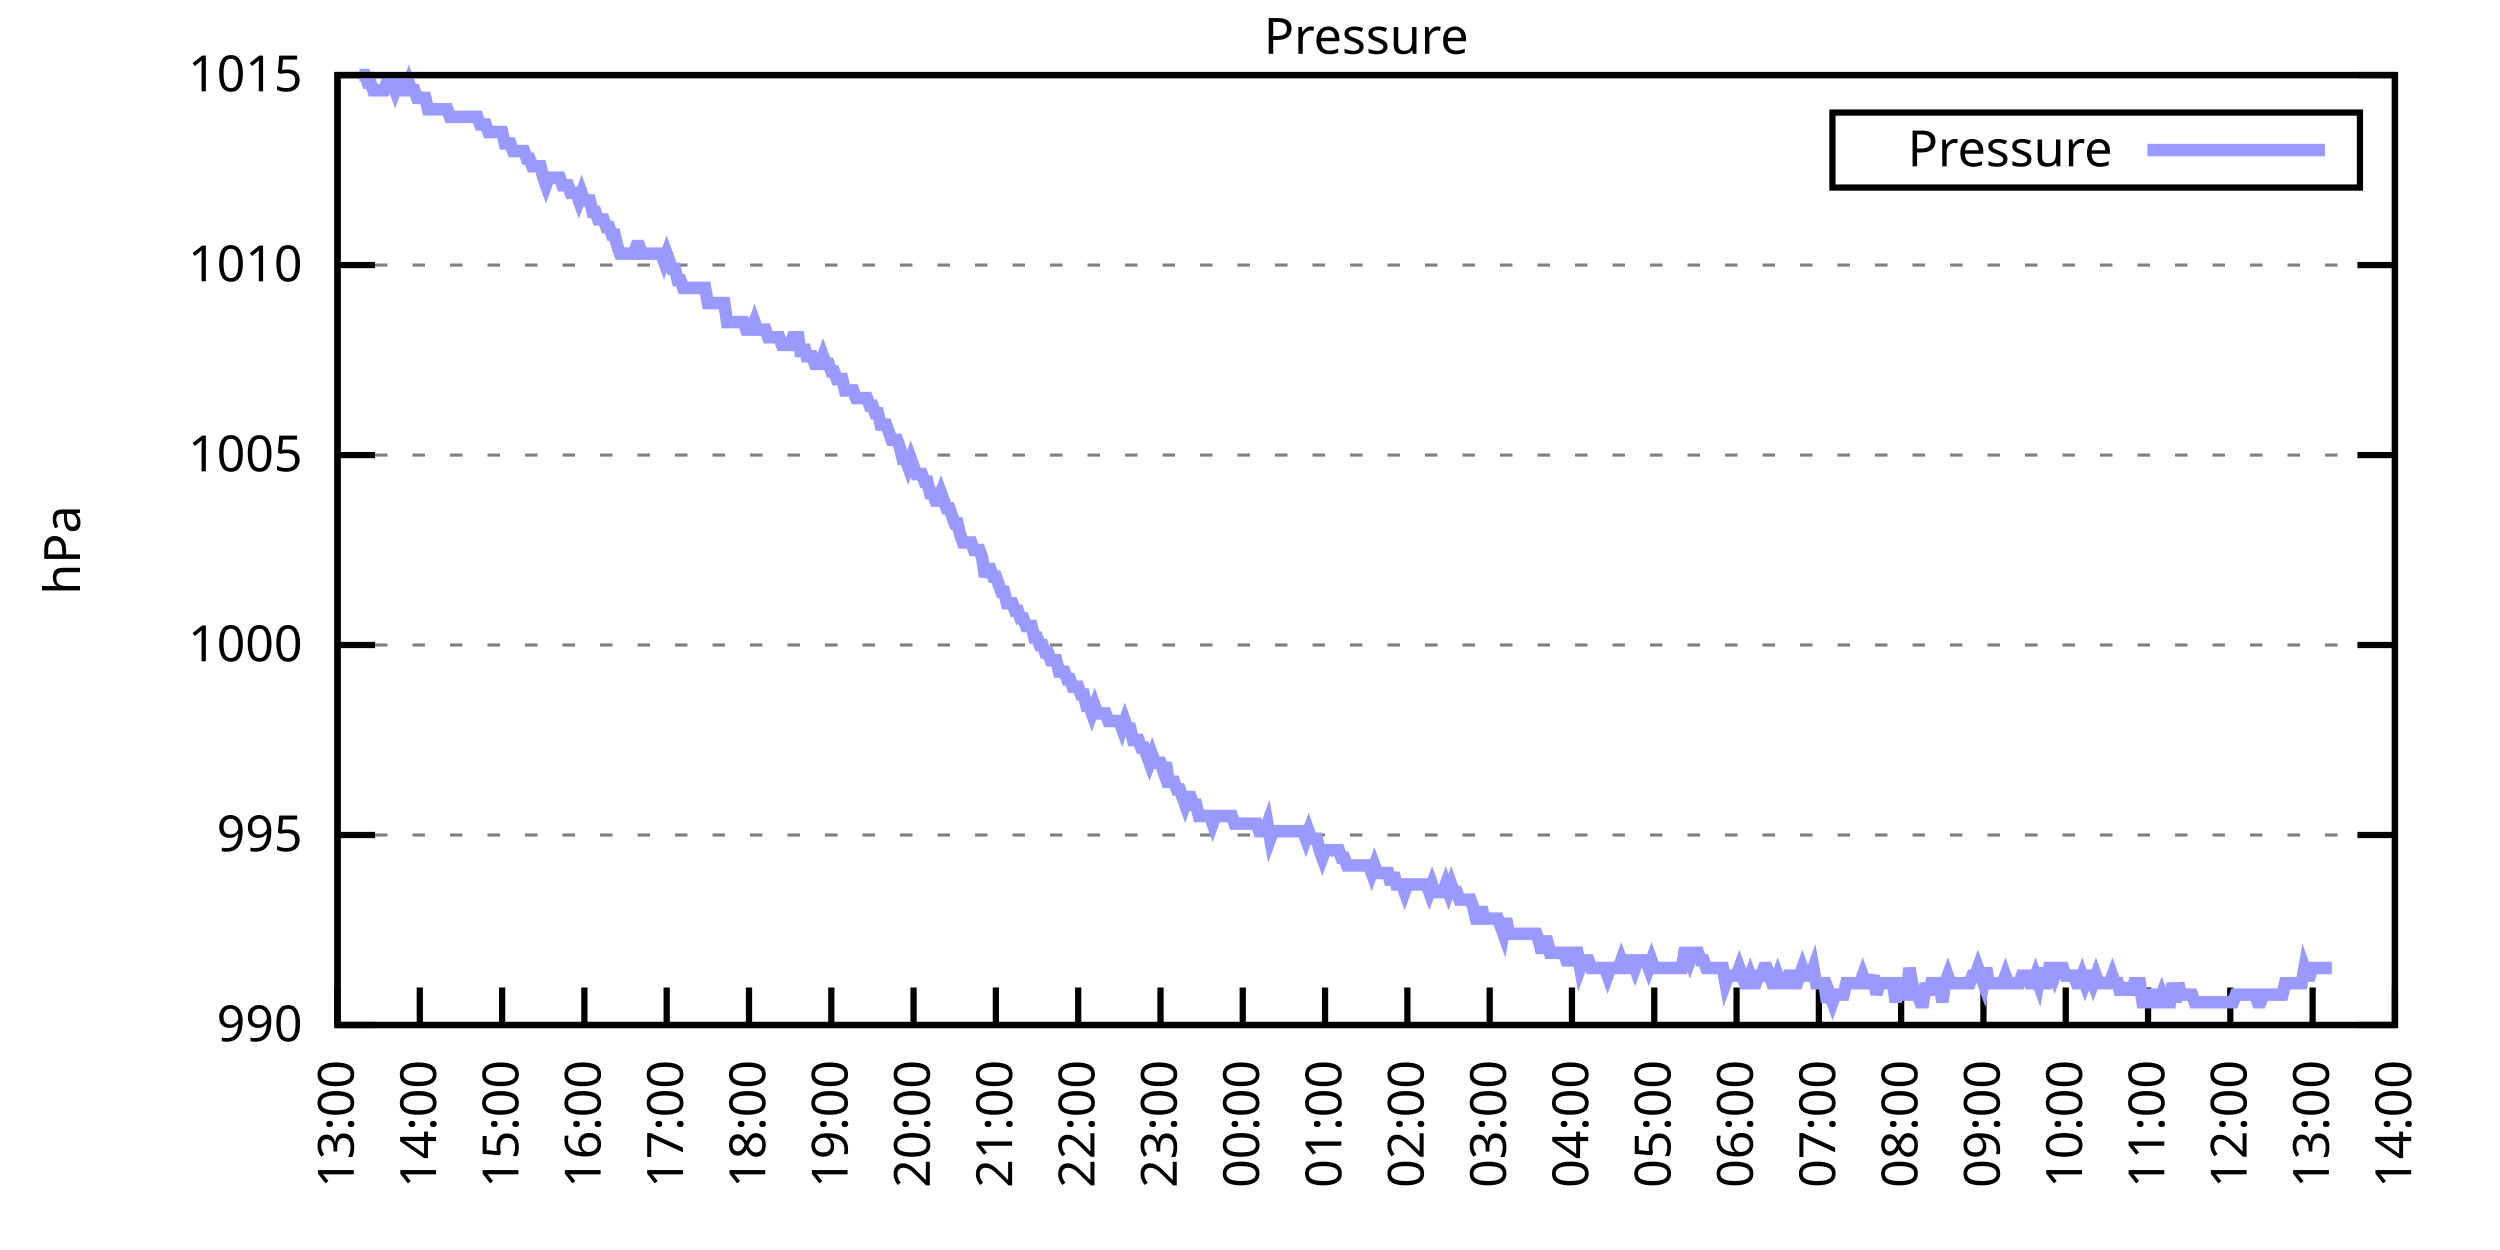
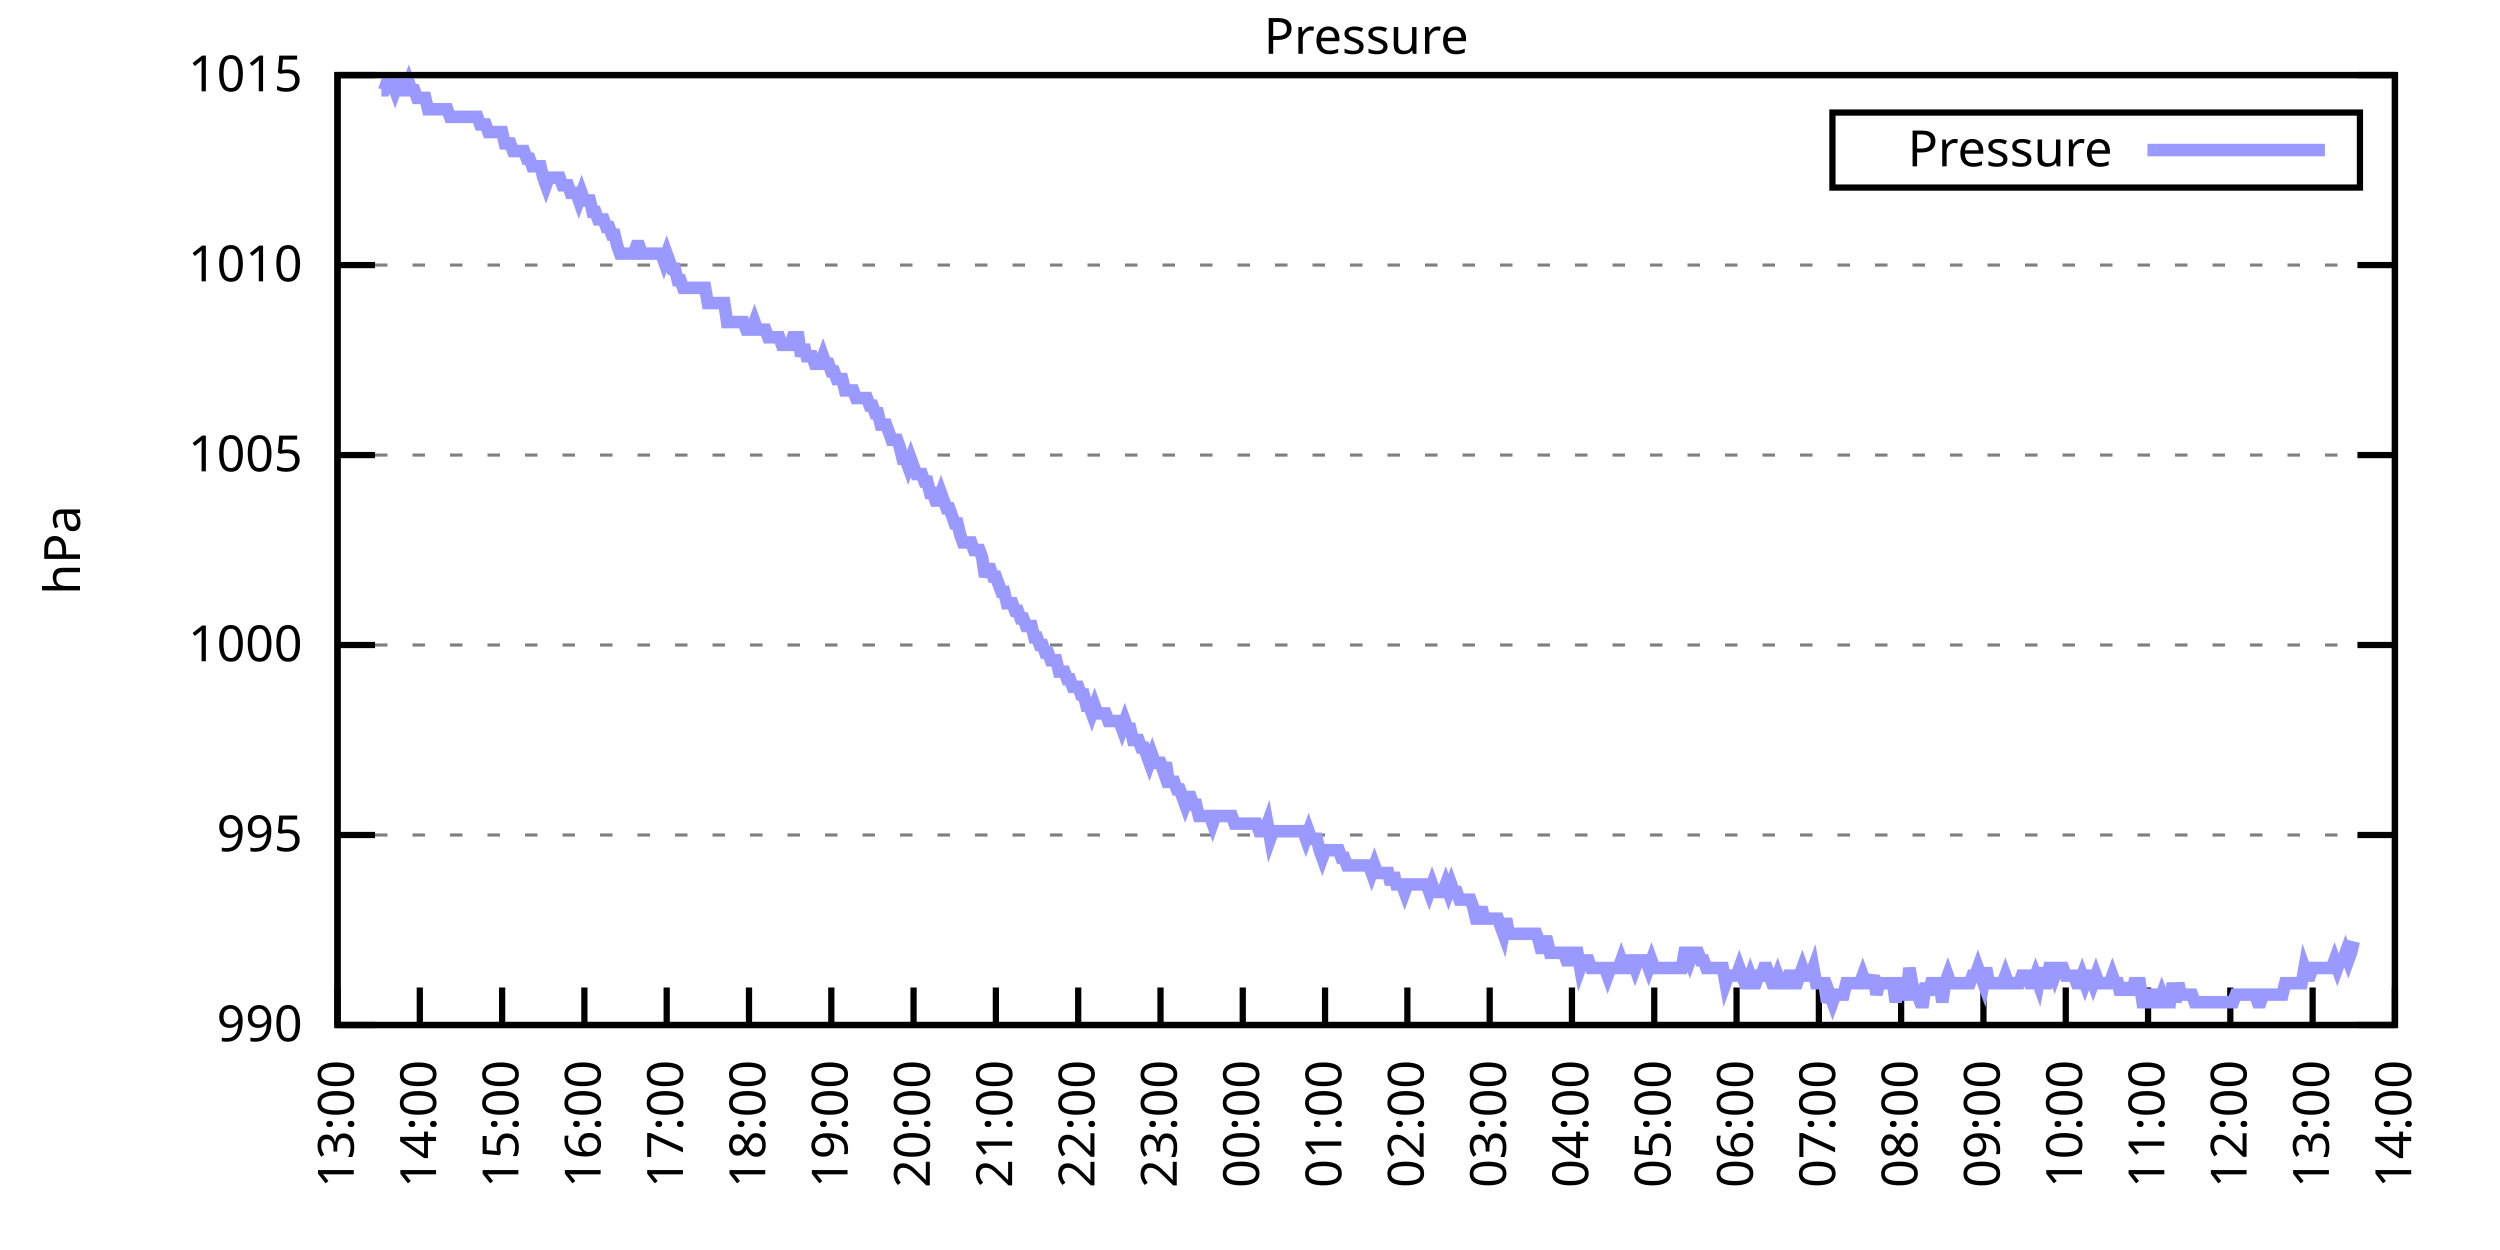
<svg xmlns="http://www.w3.org/2000/svg" xmlns:xlink="http://www.w3.org/1999/xlink" width="400" height="200" viewBox="0 0 400 200">
  <g id="gnuplot_canvas">
    <rect x="0" y="0" width="400" height="200" fill="none" />
    <defs>
      <circle id="gpDot" r="0.5" stroke-width="0.5" stroke="currentColor" />
      <path id="gpPt0" stroke-width="0.333" stroke="currentColor" d="M-1,0 h2 M0,-1 v2" />
      <path id="gpPt1" stroke-width="0.333" stroke="currentColor" d="M-1,-1 L1,1 M1,-1 L-1,1" />
      <path id="gpPt2" stroke-width="0.333" stroke="currentColor" d="M-1,0 L1,0 M0,-1 L0,1 M-1,-1 L1,1 M-1,1 L1,-1" />
      <rect id="gpPt3" stroke-width="0.333" stroke="currentColor" x="-1" y="-1" width="2" height="2" />
      <rect id="gpPt4" stroke-width="0.333" stroke="currentColor" fill="currentColor" x="-1" y="-1" width="2" height="2" />
      <circle id="gpPt5" stroke-width="0.333" stroke="currentColor" cx="0" cy="0" r="1" />
      <use xlink:href="#gpPt5" id="gpPt6" fill="currentColor" stroke="none" />
      <path id="gpPt7" stroke-width="0.333" stroke="currentColor" d="M0,-1.33 L-1.33,0.67 L1.33,0.67 z" />
      <use xlink:href="#gpPt7" id="gpPt8" fill="currentColor" stroke="none" />
      <use xlink:href="#gpPt7" id="gpPt9" stroke="currentColor" transform="rotate(180)" />
      <use xlink:href="#gpPt9" id="gpPt10" fill="currentColor" stroke="none" />
      <use xlink:href="#gpPt3" id="gpPt11" stroke="currentColor" transform="rotate(45)" />
      <use xlink:href="#gpPt11" id="gpPt12" fill="currentColor" stroke="none" />
      <path id="gpPt13" stroke-width="0.333" stroke="currentColor" d="M0,1.330 L1.265,0.411 L0.782,-1.067 L-0.782,-1.076 L-1.265,0.411 z" />
      <use xlink:href="#gpPt13" id="gpPt14" fill="currentColor" stroke="none" />
      <filter id="textbox" filterUnits="objectBoundingBox" x="0" y="0" height="1" width="1">
        <feFlood flood-color="white" flood-opacity="1" result="bgnd" />
        <feComposite in="SourceGraphic" in2="bgnd" operator="atop" />
      </filter>
      <filter id="greybox" filterUnits="objectBoundingBox" x="0" y="0" height="1" width="1">
        <feFlood flood-color="lightgrey" flood-opacity="1" result="grey" />
        <feComposite in="SourceGraphic" in2="grey" operator="atop" />
      </filter>
    </defs>
    <g fill="none" color="white" stroke="currentColor" stroke-width="1.00" stroke-linecap="butt" stroke-linejoin="miter">
</g>
    <g fill="none" color="black" stroke="currentColor" stroke-width="1.00" stroke-linecap="butt" stroke-linejoin="miter">
      <g stroke="none" shape-rendering="crispEdges">
        <polygon fill="rgb(255, 255, 255)" points="54.00,164.00 383.18,164.00 383.18,12.02 54.00,12.02 " />
      </g>
    </g>
    <g fill="none" color="black" stroke="currentColor" stroke-width="1.00" stroke-linecap="butt" stroke-linejoin="miter">
</g>
    <g fill="none" color="black" stroke="black" stroke-width="0.50" stroke-linecap="butt" stroke-linejoin="miter">
</g>
    <g fill="none" color="gray" stroke="currentColor" stroke-width="0.50" stroke-linecap="butt" stroke-linejoin="miter">
      <path stroke="gray" stroke-dasharray="2,4" class="gridline" d="M54.00,164.00 L383.19,164.00  " />
    </g>
    <g fill="none" color="gray" stroke="gray" stroke-width="1.00" stroke-linecap="butt" stroke-linejoin="miter">
</g>
    <g fill="none" color="black" stroke="currentColor" stroke-width="1.00" stroke-linecap="butt" stroke-linejoin="miter">
      <path stroke="black" d="M54.00,164.00 L60.00,164.00 M383.19,164.00 L377.19,164.00  " />
      <g transform="translate(48.40,166.60)" stroke="none" fill="black" font-family="Sans" font-size="8.00" text-anchor="end">
        <text>
          <tspan font-family="Sans"> 990</tspan>
        </text>
      </g>
    </g>
    <g fill="none" color="black" stroke="currentColor" stroke-width="1.00" stroke-linecap="butt" stroke-linejoin="miter">
</g>
    <g fill="none" color="black" stroke="black" stroke-width="0.50" stroke-linecap="butt" stroke-linejoin="miter">
</g>
    <g fill="none" color="gray" stroke="currentColor" stroke-width="0.50" stroke-linecap="butt" stroke-linejoin="miter">
      <path stroke="gray" stroke-dasharray="2,4" class="gridline" d="M54.00,133.60 L383.19,133.60  " />
    </g>
    <g fill="none" color="gray" stroke="gray" stroke-width="1.00" stroke-linecap="butt" stroke-linejoin="miter">
</g>
    <g fill="none" color="black" stroke="currentColor" stroke-width="1.00" stroke-linecap="butt" stroke-linejoin="miter">
      <path stroke="black" d="M54.00,133.60 L60.00,133.60 M383.19,133.60 L377.19,133.60  " />
      <g transform="translate(48.40,136.20)" stroke="none" fill="black" font-family="Sans" font-size="8.00" text-anchor="end">
        <text>
          <tspan font-family="Sans"> 995</tspan>
        </text>
      </g>
    </g>
    <g fill="none" color="black" stroke="currentColor" stroke-width="1.00" stroke-linecap="butt" stroke-linejoin="miter">
</g>
    <g fill="none" color="black" stroke="black" stroke-width="0.50" stroke-linecap="butt" stroke-linejoin="miter">
</g>
    <g fill="none" color="gray" stroke="currentColor" stroke-width="0.50" stroke-linecap="butt" stroke-linejoin="miter">
      <path stroke="gray" stroke-dasharray="2,4" class="gridline" d="M54.00,103.20 L383.19,103.20  " />
    </g>
    <g fill="none" color="gray" stroke="gray" stroke-width="1.00" stroke-linecap="butt" stroke-linejoin="miter">
</g>
    <g fill="none" color="black" stroke="currentColor" stroke-width="1.00" stroke-linecap="butt" stroke-linejoin="miter">
      <path stroke="black" d="M54.00,103.20 L60.00,103.20 M383.19,103.20 L377.19,103.20  " />
      <g transform="translate(48.40,105.80)" stroke="none" fill="black" font-family="Sans" font-size="8.00" text-anchor="end">
        <text>
          <tspan font-family="Sans"> 1000</tspan>
        </text>
      </g>
    </g>
    <g fill="none" color="black" stroke="currentColor" stroke-width="1.00" stroke-linecap="butt" stroke-linejoin="miter">
</g>
    <g fill="none" color="black" stroke="black" stroke-width="0.50" stroke-linecap="butt" stroke-linejoin="miter">
</g>
    <g fill="none" color="gray" stroke="currentColor" stroke-width="0.50" stroke-linecap="butt" stroke-linejoin="miter">
      <path stroke="gray" stroke-dasharray="2,4" class="gridline" d="M54.00,72.81 L383.19,72.81  " />
    </g>
    <g fill="none" color="gray" stroke="gray" stroke-width="1.00" stroke-linecap="butt" stroke-linejoin="miter">
</g>
    <g fill="none" color="black" stroke="currentColor" stroke-width="1.00" stroke-linecap="butt" stroke-linejoin="miter">
      <path stroke="black" d="M54.00,72.81 L60.00,72.81 M383.19,72.81 L377.19,72.81  " />
      <g transform="translate(48.40,75.41)" stroke="none" fill="black" font-family="Sans" font-size="8.00" text-anchor="end">
        <text>
          <tspan font-family="Sans"> 1005</tspan>
        </text>
      </g>
    </g>
    <g fill="none" color="black" stroke="currentColor" stroke-width="1.00" stroke-linecap="butt" stroke-linejoin="miter">
</g>
    <g fill="none" color="black" stroke="black" stroke-width="0.50" stroke-linecap="butt" stroke-linejoin="miter">
</g>
    <g fill="none" color="gray" stroke="currentColor" stroke-width="0.50" stroke-linecap="butt" stroke-linejoin="miter">
      <path stroke="gray" stroke-dasharray="2,4" class="gridline" d="M54.00,42.41 L383.19,42.41  " />
    </g>
    <g fill="none" color="gray" stroke="gray" stroke-width="1.00" stroke-linecap="butt" stroke-linejoin="miter">
</g>
    <g fill="none" color="black" stroke="currentColor" stroke-width="1.00" stroke-linecap="butt" stroke-linejoin="miter">
      <path stroke="black" d="M54.00,42.41 L60.00,42.41 M383.19,42.41 L377.19,42.41  " />
      <g transform="translate(48.40,45.01)" stroke="none" fill="black" font-family="Sans" font-size="8.00" text-anchor="end">
        <text>
          <tspan font-family="Sans"> 1010</tspan>
        </text>
      </g>
    </g>
    <g fill="none" color="black" stroke="currentColor" stroke-width="1.00" stroke-linecap="butt" stroke-linejoin="miter">
</g>
    <g fill="none" color="black" stroke="black" stroke-width="0.50" stroke-linecap="butt" stroke-linejoin="miter">
</g>
    <g fill="none" color="gray" stroke="currentColor" stroke-width="0.50" stroke-linecap="butt" stroke-linejoin="miter">
      <path stroke="gray" stroke-dasharray="2,4" class="gridline" d="M54.00,12.01 L383.19,12.01  " />
    </g>
    <g fill="none" color="gray" stroke="gray" stroke-width="1.00" stroke-linecap="butt" stroke-linejoin="miter">
</g>
    <g fill="none" color="black" stroke="currentColor" stroke-width="1.00" stroke-linecap="butt" stroke-linejoin="miter">
      <path stroke="black" d="M54.00,12.01 L60.00,12.01 M383.19,12.01 L377.19,12.01  " />
      <g transform="translate(48.40,14.61)" stroke="none" fill="black" font-family="Sans" font-size="8.00" text-anchor="end">
        <text>
          <tspan font-family="Sans"> 1015</tspan>
        </text>
      </g>
    </g>
    <g fill="none" color="black" stroke="currentColor" stroke-width="1.00" stroke-linecap="butt" stroke-linejoin="miter">
      <path stroke="black" d="M54.00,164.00 L54.00,158.00  " />
      <g transform="translate(56.60,169.60) rotate(270.00)" stroke="none" fill="black" font-family="Sans" font-size="8.00" text-anchor="end">
        <text>
          <tspan font-family="Sans">13:00</tspan>
        </text>
      </g>
    </g>
    <g fill="none" color="black" stroke="currentColor" stroke-width="1.00" stroke-linecap="butt" stroke-linejoin="miter">
      <path stroke="black" d="M67.17,164.00 L67.17,158.00  " />
      <g transform="translate(69.77,169.60) rotate(270.00)" stroke="none" fill="black" font-family="Sans" font-size="8.00" text-anchor="end">
        <text>
          <tspan font-family="Sans">14:00</tspan>
        </text>
      </g>
    </g>
    <g fill="none" color="black" stroke="currentColor" stroke-width="1.00" stroke-linecap="butt" stroke-linejoin="miter">
      <path stroke="black" d="M80.34,164.00 L80.34,158.00  " />
      <g transform="translate(82.94,169.60) rotate(270.00)" stroke="none" fill="black" font-family="Sans" font-size="8.00" text-anchor="end">
        <text>
          <tspan font-family="Sans">15:00</tspan>
        </text>
      </g>
    </g>
    <g fill="none" color="black" stroke="currentColor" stroke-width="1.00" stroke-linecap="butt" stroke-linejoin="miter">
      <path stroke="black" d="M93.50,164.00 L93.50,158.00  " />
      <g transform="translate(96.10,169.60) rotate(270.00)" stroke="none" fill="black" font-family="Sans" font-size="8.00" text-anchor="end">
        <text>
          <tspan font-family="Sans">16:00</tspan>
        </text>
      </g>
    </g>
    <g fill="none" color="black" stroke="currentColor" stroke-width="1.00" stroke-linecap="butt" stroke-linejoin="miter">
      <path stroke="black" d="M106.67,164.00 L106.67,158.00  " />
      <g transform="translate(109.27,169.60) rotate(270.00)" stroke="none" fill="black" font-family="Sans" font-size="8.00" text-anchor="end">
        <text>
          <tspan font-family="Sans">17:00</tspan>
        </text>
      </g>
    </g>
    <g fill="none" color="black" stroke="currentColor" stroke-width="1.00" stroke-linecap="butt" stroke-linejoin="miter">
      <path stroke="black" d="M119.84,164.00 L119.84,158.00  " />
      <g transform="translate(122.44,169.60) rotate(270.00)" stroke="none" fill="black" font-family="Sans" font-size="8.00" text-anchor="end">
        <text>
          <tspan font-family="Sans">18:00</tspan>
        </text>
      </g>
    </g>
    <g fill="none" color="black" stroke="currentColor" stroke-width="1.00" stroke-linecap="butt" stroke-linejoin="miter">
      <path stroke="black" d="M133.01,164.00 L133.01,158.00  " />
      <g transform="translate(135.61,169.60) rotate(270.00)" stroke="none" fill="black" font-family="Sans" font-size="8.00" text-anchor="end">
        <text>
          <tspan font-family="Sans">19:00</tspan>
        </text>
      </g>
    </g>
    <g fill="none" color="black" stroke="currentColor" stroke-width="1.00" stroke-linecap="butt" stroke-linejoin="miter">
      <path stroke="black" d="M146.17,164.00 L146.17,158.00  " />
      <g transform="translate(148.77,169.60) rotate(270.00)" stroke="none" fill="black" font-family="Sans" font-size="8.00" text-anchor="end">
        <text>
          <tspan font-family="Sans">20:00</tspan>
        </text>
      </g>
    </g>
    <g fill="none" color="black" stroke="currentColor" stroke-width="1.00" stroke-linecap="butt" stroke-linejoin="miter">
      <path stroke="black" d="M159.34,164.00 L159.34,158.00  " />
      <g transform="translate(161.94,169.60) rotate(270.00)" stroke="none" fill="black" font-family="Sans" font-size="8.00" text-anchor="end">
        <text>
          <tspan font-family="Sans">21:00</tspan>
        </text>
      </g>
    </g>
    <g fill="none" color="black" stroke="currentColor" stroke-width="1.00" stroke-linecap="butt" stroke-linejoin="miter">
      <path stroke="black" d="M172.51,164.00 L172.51,158.00  " />
      <g transform="translate(175.11,169.60) rotate(270.00)" stroke="none" fill="black" font-family="Sans" font-size="8.00" text-anchor="end">
        <text>
          <tspan font-family="Sans">22:00</tspan>
        </text>
      </g>
    </g>
    <g fill="none" color="black" stroke="currentColor" stroke-width="1.00" stroke-linecap="butt" stroke-linejoin="miter">
      <path stroke="black" d="M185.68,164.00 L185.68,158.00  " />
      <g transform="translate(188.28,169.60) rotate(270.00)" stroke="none" fill="black" font-family="Sans" font-size="8.00" text-anchor="end">
        <text>
          <tspan font-family="Sans">23:00</tspan>
        </text>
      </g>
    </g>
    <g fill="none" color="black" stroke="currentColor" stroke-width="1.00" stroke-linecap="butt" stroke-linejoin="miter">
      <path stroke="black" d="M198.84,164.00 L198.84,158.00  " />
      <g transform="translate(201.44,169.60) rotate(270.00)" stroke="none" fill="black" font-family="Sans" font-size="8.00" text-anchor="end">
        <text>
          <tspan font-family="Sans">00:00</tspan>
        </text>
      </g>
    </g>
    <g fill="none" color="black" stroke="currentColor" stroke-width="1.00" stroke-linecap="butt" stroke-linejoin="miter">
      <path stroke="black" d="M212.01,164.00 L212.01,158.00  " />
      <g transform="translate(214.61,169.60) rotate(270.00)" stroke="none" fill="black" font-family="Sans" font-size="8.00" text-anchor="end">
        <text>
          <tspan font-family="Sans">01:00</tspan>
        </text>
      </g>
    </g>
    <g fill="none" color="black" stroke="currentColor" stroke-width="1.00" stroke-linecap="butt" stroke-linejoin="miter">
      <path stroke="black" d="M225.18,164.00 L225.18,158.00  " />
      <g transform="translate(227.78,169.60) rotate(270.00)" stroke="none" fill="black" font-family="Sans" font-size="8.00" text-anchor="end">
        <text>
          <tspan font-family="Sans">02:00</tspan>
        </text>
      </g>
    </g>
    <g fill="none" color="black" stroke="currentColor" stroke-width="1.00" stroke-linecap="butt" stroke-linejoin="miter">
      <path stroke="black" d="M238.35,164.00 L238.35,158.00  " />
      <g transform="translate(240.95,169.60) rotate(270.00)" stroke="none" fill="black" font-family="Sans" font-size="8.00" text-anchor="end">
        <text>
          <tspan font-family="Sans">03:00</tspan>
        </text>
      </g>
    </g>
    <g fill="none" color="black" stroke="currentColor" stroke-width="1.00" stroke-linecap="butt" stroke-linejoin="miter">
      <path stroke="black" d="M251.51,164.00 L251.51,158.00  " />
      <g transform="translate(254.11,169.60) rotate(270.00)" stroke="none" fill="black" font-family="Sans" font-size="8.00" text-anchor="end">
        <text>
          <tspan font-family="Sans">04:00</tspan>
        </text>
      </g>
    </g>
    <g fill="none" color="black" stroke="currentColor" stroke-width="1.00" stroke-linecap="butt" stroke-linejoin="miter">
      <path stroke="black" d="M264.68,164.00 L264.68,158.00  " />
      <g transform="translate(267.28,169.60) rotate(270.00)" stroke="none" fill="black" font-family="Sans" font-size="8.00" text-anchor="end">
        <text>
          <tspan font-family="Sans">05:00</tspan>
        </text>
      </g>
    </g>
    <g fill="none" color="black" stroke="currentColor" stroke-width="1.00" stroke-linecap="butt" stroke-linejoin="miter">
      <path stroke="black" d="M277.85,164.00 L277.85,158.00  " />
      <g transform="translate(280.45,169.60) rotate(270.00)" stroke="none" fill="black" font-family="Sans" font-size="8.00" text-anchor="end">
        <text>
          <tspan font-family="Sans">06:00</tspan>
        </text>
      </g>
    </g>
    <g fill="none" color="black" stroke="currentColor" stroke-width="1.00" stroke-linecap="butt" stroke-linejoin="miter">
      <path stroke="black" d="M291.02,164.00 L291.02,158.00  " />
      <g transform="translate(293.62,169.60) rotate(270.00)" stroke="none" fill="black" font-family="Sans" font-size="8.00" text-anchor="end">
        <text>
          <tspan font-family="Sans">07:00</tspan>
        </text>
      </g>
    </g>
    <g fill="none" color="black" stroke="currentColor" stroke-width="1.00" stroke-linecap="butt" stroke-linejoin="miter">
      <path stroke="black" d="M304.18,164.00 L304.18,158.00  " />
      <g transform="translate(306.78,169.60) rotate(270.00)" stroke="none" fill="black" font-family="Sans" font-size="8.00" text-anchor="end">
        <text>
          <tspan font-family="Sans">08:00</tspan>
        </text>
      </g>
    </g>
    <g fill="none" color="black" stroke="currentColor" stroke-width="1.00" stroke-linecap="butt" stroke-linejoin="miter">
      <path stroke="black" d="M317.35,164.00 L317.35,158.00  " />
      <g transform="translate(319.95,169.60) rotate(270.00)" stroke="none" fill="black" font-family="Sans" font-size="8.00" text-anchor="end">
        <text>
          <tspan font-family="Sans">09:00</tspan>
        </text>
      </g>
    </g>
    <g fill="none" color="black" stroke="currentColor" stroke-width="1.00" stroke-linecap="butt" stroke-linejoin="miter">
      <path stroke="black" d="M330.52,164.00 L330.52,158.00  " />
      <g transform="translate(333.12,169.60) rotate(270.00)" stroke="none" fill="black" font-family="Sans" font-size="8.00" text-anchor="end">
        <text>
          <tspan font-family="Sans">10:00</tspan>
        </text>
      </g>
    </g>
    <g fill="none" color="black" stroke="currentColor" stroke-width="1.00" stroke-linecap="butt" stroke-linejoin="miter">
      <path stroke="black" d="M343.69,164.00 L343.69,158.00  " />
      <g transform="translate(346.29,169.60) rotate(270.00)" stroke="none" fill="black" font-family="Sans" font-size="8.00" text-anchor="end">
        <text>
          <tspan font-family="Sans">11:00</tspan>
        </text>
      </g>
    </g>
    <g fill="none" color="black" stroke="currentColor" stroke-width="1.00" stroke-linecap="butt" stroke-linejoin="miter">
      <path stroke="black" d="M356.85,164.00 L356.85,158.00  " />
      <g transform="translate(359.45,169.60) rotate(270.00)" stroke="none" fill="black" font-family="Sans" font-size="8.00" text-anchor="end">
        <text>
          <tspan font-family="Sans">12:00</tspan>
        </text>
      </g>
    </g>
    <g fill="none" color="black" stroke="currentColor" stroke-width="1.00" stroke-linecap="butt" stroke-linejoin="miter">
      <path stroke="black" d="M370.02,164.00 L370.02,158.00  " />
      <g transform="translate(372.62,169.60) rotate(270.00)" stroke="none" fill="black" font-family="Sans" font-size="8.00" text-anchor="end">
        <text>
          <tspan font-family="Sans">13:00</tspan>
        </text>
      </g>
    </g>
    <g fill="none" color="black" stroke="currentColor" stroke-width="1.00" stroke-linecap="butt" stroke-linejoin="miter">
      <path stroke="black" d="M383.19,164.00 L383.19,158.00  " />
      <g transform="translate(385.79,169.60) rotate(270.00)" stroke="none" fill="black" font-family="Sans" font-size="8.00" text-anchor="end">
        <text>
          <tspan font-family="Sans">14:00</tspan>
        </text>
      </g>
    </g>
    <g fill="none" color="black" stroke="currentColor" stroke-width="1.00" stroke-linecap="butt" stroke-linejoin="miter">
</g>
    <g fill="none" color="black" stroke="currentColor" stroke-width="1.00" stroke-linecap="butt" stroke-linejoin="miter">
      <path stroke="black" d="M54.00,12.01 L54.00,164.00 L383.19,164.00 L383.19,12.01 L54.00,12.01 Z  " />
    </g>
    <g fill="none" color="black" stroke="currentColor" stroke-width="1.00" stroke-linecap="butt" stroke-linejoin="miter">
</g>
    <g fill="none" color="black" stroke="currentColor" stroke-width="1.00" stroke-linecap="butt" stroke-linejoin="miter">
      <path stroke="black" d="M293.19,30.01 L293.19,18.01 L377.59,18.01 L377.59,30.01 L293.19,30.01 Z  " />
    </g>
    <g id="Pressure_plot_1">
      <g fill="none" color="white" stroke="black" stroke-width="2.00" stroke-linecap="butt" stroke-linejoin="miter">
</g>
      <g fill="none" color="black" stroke="currentColor" stroke-width="2.00" stroke-linecap="butt" stroke-linejoin="miter">
        <g transform="translate(337.99,26.61)" stroke="none" fill="black" font-family="Sans" font-size="8.00" text-anchor="end">
          <text>
            <tspan font-family="Sans">Pressure</tspan>
          </text>
        </g>
      </g>
      <g fill="none" color="black" stroke="currentColor" stroke-width="2.00" stroke-linecap="butt" stroke-linejoin="miter">
-         <path stroke="rgb(153, 153, 255)" d="M343.59,24.01 L371.99,24.01 M57.51,12.01 L57.95,12.01 L58.39,12.01 L58.83,13.23 L59.27,13.23 L59.71,14.44   L60.14,14.44 L60.58,14.44 L61.02,14.44 L61.46,14.44 L61.90,13.23 L62.34,13.23 L62.78,13.23 L63.22,14.44   L63.66,13.23 L64.10,13.23 L64.53,14.44 L64.97,14.44 L65.41,13.23 L65.85,14.44 L66.29,14.44 L66.73,15.66   L67.17,15.66 L67.61,15.66 L68.05,15.66 L68.48,17.48 L68.92,17.48 L69.36,17.48 L69.80,17.48 L70.24,17.48   L70.68,17.48 L71.12,17.48 L71.56,17.48 L72.00,18.70 L72.43,18.70 L72.87,18.70 L73.31,18.70 L73.75,18.70   L74.19,18.70 L74.63,18.70 L75.07,18.70 L75.51,18.70 L75.95,18.70 L76.38,18.70 L76.82,19.91 L77.26,19.91   L77.70,19.91 L78.14,21.13 L78.58,21.13 L79.02,21.13 L79.46,21.13 L79.90,21.13 L80.34,21.13 L80.77,22.95   L81.21,22.95 L81.65,22.95 L82.09,24.17 L82.53,24.17 L82.97,24.17 L83.41,24.17 L83.85,24.17 L84.29,25.39   L84.72,25.39 L85.16,26.60 L85.60,26.60 L86.04,26.60 L86.48,26.60 L86.92,28.42 L87.36,29.64 L87.80,28.42   L88.24,28.42 L88.67,28.42 L89.11,28.42 L89.55,28.42 L89.99,29.64 L90.43,29.64 L90.87,29.64 L91.31,30.86   L91.75,30.86 L92.19,30.86 L92.62,32.07 L93.06,30.86 L93.50,32.07 L93.94,32.07 L94.38,32.07 L94.82,33.90   L95.26,33.90 L95.70,35.11 L96.14,35.11 L96.58,35.11 L97.01,36.33 L97.45,36.33 L97.89,37.54 L98.33,37.54   L98.77,39.37 L99.21,40.58 L99.65,40.58 L100.09,40.58 L100.53,40.58 L100.96,40.58 L101.40,40.58 L101.84,39.37   L102.28,39.37 L102.72,40.58 L103.16,40.58 L103.60,40.58 L104.04,40.58 L104.48,40.58 L104.91,40.58 L105.35,40.58   L105.79,40.58 L106.23,41.80 L106.67,40.58 L107.11,41.80 L107.55,43.02 L107.99,43.02 L108.43,44.84 L108.87,44.84   L109.30,46.06 L109.74,46.06 L110.18,46.06 L110.62,46.06 L111.06,46.06 L111.50,46.06 L111.94,46.06 L112.38,46.06   L112.82,46.06 L113.25,48.49 L113.69,48.49 L114.13,48.49 L114.57,48.49 L115.01,48.49 L115.45,48.49 L115.89,48.49   L116.33,51.53 L116.77,51.53 L117.20,51.53 L117.64,51.53 L118.08,51.53 L118.52,51.53 L118.96,51.53 L119.40,52.74   L119.84,52.74 L120.28,52.74 L120.72,51.53 L121.15,52.74 L121.59,52.74 L122.03,52.74 L122.47,52.74 L122.91,53.96   L123.35,53.96 L123.79,53.96 L124.23,53.96 L124.67,53.96 L125.11,55.18 L125.54,55.18 L125.98,55.18 L126.42,55.18   L126.86,53.96 L127.30,53.96 L127.74,53.96 L128.18,57.00 L128.62,55.18 L129.06,57.00 L129.49,57.00 L129.93,57.00   L130.37,58.21 L130.81,58.21 L131.25,58.21 L131.69,57.00 L132.13,58.21 L132.57,58.21 L133.01,59.43 L133.44,59.43   L133.88,60.65 L134.32,60.65 L134.76,60.65 L135.20,62.47 L135.64,62.47 L136.08,62.47 L136.52,62.47 L136.96,63.69   L137.39,63.69 L137.83,63.69 L138.27,63.69 L138.71,63.69 L139.15,64.90 L139.59,64.90 L140.03,66.12 L140.47,66.12   L140.91,67.94 L141.35,67.94 L141.78,67.94 L142.22,69.16 L142.66,70.37 L143.10,70.37 L143.54,70.37 L143.98,71.59   L144.42,73.41 L144.86,73.41 L145.30,74.63 L145.73,73.41 L146.17,74.63 L146.61,75.85 L147.05,75.85 L147.49,75.85   L147.93,77.06 L148.37,77.06 L148.81,78.89 L149.25,78.89 L149.68,80.10 L150.12,80.10 L150.56,78.89 L151.00,80.10   L151.44,81.32 L151.88,81.32 L152.32,82.53 L152.76,83.75 L153.20,83.75 L153.63,85.57 L154.07,86.79 L154.51,86.79   L154.95,86.79 L155.39,86.79 L155.83,88.00 L156.27,88.00 L156.71,88.00 L157.15,89.22 L157.59,92.26 L158.02,91.04   L158.46,91.04 L158.90,92.26 L159.34,92.26 L159.78,93.48 L160.22,94.69 L160.66,94.69 L161.10,96.52 L161.54,96.52   L161.97,96.52 L162.41,97.73 L162.85,97.73 L163.29,98.95 L163.73,98.95 L164.17,100.16 L164.61,100.16 L165.05,100.16   L165.49,101.99 L165.92,101.99 L166.36,103.20 L166.80,103.20 L167.24,104.42 L167.68,104.42 L168.12,105.64 L168.56,105.64   L169.00,105.64 L169.44,107.46 L169.87,107.46 L170.31,107.46 L170.75,108.68 L171.19,108.68 L171.63,109.89 L172.07,109.89   L172.51,109.89 L172.95,111.11 L173.39,111.11 L173.83,112.93 L174.26,112.93 L174.70,114.15 L175.14,112.93 L175.58,114.15   L176.02,114.15 L176.46,114.15 L176.90,114.15 L177.34,115.36 L177.78,115.36 L178.21,115.36 L178.65,115.36 L179.09,115.36   L179.53,116.58 L179.97,115.36 L180.41,116.58 L180.85,116.58 L181.29,118.40 L181.73,118.40 L182.16,118.40 L182.60,119.62   L183.04,119.62 L183.48,120.83 L183.92,122.05 L184.36,120.83 L184.80,122.05 L185.24,122.05 L185.68,122.05 L186.11,123.27   L186.55,122.05 L186.99,125.09 L187.43,125.09 L187.87,125.09 L188.31,126.31 L188.75,126.31 L189.19,127.52 L189.63,128.74   L190.07,127.52 L190.50,127.52 L190.94,128.74 L191.38,128.74 L191.82,130.56 L192.26,130.56 L192.70,130.56 L193.14,130.56   L193.58,130.56 L194.02,131.78 L194.45,130.56 L194.89,130.56 L195.33,130.56 L195.77,130.56 L196.21,130.56 L196.65,130.56   L197.09,130.56 L197.53,131.78 L197.97,131.78 L198.40,131.78 L198.84,131.78 L199.28,131.78 L199.72,131.78 L200.16,131.78   L200.60,131.78 L201.04,131.78 L201.48,132.99 L201.92,132.99 L202.35,132.99 L202.79,131.78 L203.23,134.21 L203.67,132.99   L204.11,132.99 L204.55,132.99 L204.99,132.99 L205.43,132.99 L205.87,132.99 L206.31,132.99 L206.74,132.99 L207.18,132.99   L207.62,132.99 L208.06,132.99 L208.50,132.99 L208.94,134.21 L209.38,132.99 L209.82,134.21 L210.26,134.21 L210.69,134.21   L211.13,136.03 L211.57,137.25 L212.01,136.03 L212.45,136.03 L212.89,136.03 L213.33,136.03 L213.77,136.03 L214.21,136.03   L214.64,137.25 L215.08,137.25 L215.52,138.47 L215.96,138.47 L216.40,138.47 L216.84,138.47 L217.28,138.47 L217.72,138.47   L218.16,138.47 L218.60,138.47 L219.03,138.47 L219.47,139.68 L219.91,138.47 L220.35,139.68 L220.79,139.68 L221.23,139.68   L221.67,139.68 L222.11,139.68 L222.55,141.51 L222.98,139.68 L223.42,141.51 L223.86,141.51 L224.30,141.51 L224.74,142.72   L225.18,141.51 L225.62,141.51 L226.06,141.51 L226.50,141.51 L226.93,141.51 L227.37,141.51 L227.81,141.51 L228.25,141.51   L228.69,142.72 L229.13,141.51 L229.57,142.72 L230.01,142.72 L230.45,142.72 L230.88,142.72 L231.32,141.51 L231.76,142.72   L232.20,141.51 L232.64,142.72 L233.08,142.72 L233.52,143.94 L233.96,143.94 L234.40,143.94 L234.84,143.94 L235.27,143.94   L235.71,145.15 L236.15,146.98 L236.59,146.98 L237.03,145.15 L237.47,146.98 L237.91,146.98 L238.35,146.98 L238.79,146.98   L239.22,146.98 L239.66,146.98 L240.10,148.19 L240.54,149.41 L240.98,146.98 L241.42,149.41 L241.86,149.41 L242.30,149.41   L242.74,149.41 L243.17,149.41 L243.61,149.41 L244.05,149.41 L244.49,149.41 L244.93,149.41 L245.37,149.41 L245.81,149.41   L246.25,150.62 L246.69,152.45 L247.12,150.62 L247.56,150.62 L248.00,152.45 L248.44,152.45 L248.88,152.45 L249.32,152.45   L249.76,152.45 L250.20,152.45 L250.64,153.66 L251.08,153.66 L251.51,152.45 L251.95,152.45 L252.39,152.45 L252.83,154.88   L253.27,153.66 L253.71,153.66 L254.15,153.66 L254.59,154.88 L255.03,154.88 L255.46,154.88 L255.90,154.88 L256.34,154.88   L256.78,154.88 L257.22,156.10 L257.66,154.88 L258.10,154.88 L258.54,154.88 L258.98,154.88 L259.41,153.66 L259.85,154.88   L260.29,154.88 L260.73,153.66 L261.17,153.66 L261.61,154.88 L262.05,153.66 L262.49,153.66 L262.93,153.66 L263.36,153.66   L263.80,154.88 L264.24,153.66 L264.68,154.88 L265.12,154.88 L265.56,154.88 L266.00,154.88 L266.44,154.88 L266.88,154.88   L267.32,154.88 L267.75,154.88 L268.19,154.88 L268.63,154.88 L269.07,154.88 L269.51,152.45 L269.95,152.45 L270.39,153.66   L270.83,152.45 L271.27,152.45 L271.70,152.45 L272.14,153.66 L272.58,153.66 L273.02,154.88 L273.46,154.88 L273.90,154.88   L274.34,154.88 L274.78,154.88 L275.22,154.88 L275.65,154.88 L276.09,157.31 L276.53,156.10 L276.97,156.10 L277.41,156.10   L277.85,156.10 L278.29,154.88 L278.73,156.10 L279.17,157.31 L279.60,157.31 L280.04,156.10 L280.48,157.31 L280.92,157.31   L281.36,156.10 L281.80,156.10 L282.24,154.88 L282.68,154.88 L283.12,156.10 L283.56,157.31 L283.99,157.31 L284.43,156.10   L284.87,157.31 L285.31,157.31 L285.75,157.31 L286.19,156.10 L286.63,156.10 L287.07,157.31 L287.51,157.31 L287.94,156.10   L288.38,154.88 L288.82,156.10 L289.26,156.10 L289.70,156.10 L290.14,154.88 L290.58,157.31 L291.02,157.31 L291.46,157.31   L291.89,157.31 L292.33,160.35 L292.77,159.14 L293.21,160.35 L293.65,159.14 L294.09,159.14 L294.53,159.14 L294.97,159.14   L295.41,157.31 L295.84,157.31 L296.28,157.31 L296.72,157.31 L297.16,157.31 L297.60,157.31 L298.04,156.10 L298.48,157.31   L298.92,157.31 L299.36,157.31 L299.80,156.10 L300.23,159.14 L300.67,157.31 L301.11,157.31 L301.55,157.31 L301.99,157.31   L302.43,157.31 L302.87,157.31 L303.31,160.35 L303.75,157.31 L304.18,157.31 L304.62,159.14 L305.06,159.14 L305.50,154.88   L305.94,157.31 L306.38,159.14 L306.82,159.14 L307.26,160.35 L307.70,160.35 L308.13,157.31 L308.57,159.14 L309.01,157.31   L309.45,157.31 L309.89,157.31 L310.33,157.31 L310.77,160.35 L311.21,157.31 L311.65,156.10 L312.08,157.31 L312.52,157.31   L312.96,157.31 L313.40,157.31 L313.84,157.31 L314.28,157.31 L314.72,157.31 L315.16,157.31 L315.60,156.10 L316.04,156.10   L316.47,154.88 L316.91,156.10 L317.35,157.31 L317.79,154.88 L318.23,157.31 L318.67,157.31 L319.11,157.31 L319.55,157.31   L319.99,157.31 L320.42,157.31 L320.86,156.10 L321.30,157.31 L321.74,157.31 L322.18,157.31 L322.62,157.31 L323.06,157.31   L323.50,156.10 L323.94,156.10 L324.37,156.10 L324.81,157.31 L325.25,157.31 L325.69,156.10 L326.13,157.31 L326.57,154.88   L327.01,157.31 L327.45,157.31 L327.89,154.88 L328.33,154.88 L328.76,156.10 L329.20,154.88 L329.64,154.88 L330.08,154.88   L330.52,156.10 L330.96,156.10 L331.40,156.10 L331.84,156.10 L332.28,157.31 L332.71,157.31 L333.15,156.10 L333.59,157.31   L334.03,156.10 L334.47,156.10 L334.91,157.31 L335.35,156.10 L335.79,157.31 L336.23,157.31 L336.66,157.31 L337.10,157.31   L337.54,157.31 L337.98,156.10 L338.42,157.31 L338.86,157.31 L339.30,159.14 L339.74,157.31 L340.18,159.14 L340.61,157.31   L341.05,159.14 L341.49,157.31 L341.93,157.31 L342.37,157.31 L342.81,160.35 L343.25,160.35 L343.69,160.35 L344.13,159.14   L344.57,159.14 L345.00,160.35 L345.44,160.35 L345.88,159.14 L346.32,160.35 L346.76,160.35 L347.20,160.35 L347.64,157.31   L348.08,160.35 L348.52,157.31 L348.95,159.14 L349.39,159.14 L349.83,159.14 L350.27,159.14 L350.71,159.14 L351.15,160.35   L351.59,160.35 L352.03,160.35 L352.47,160.35 L352.90,160.35 L353.34,160.35 L353.78,160.35 L354.22,160.35 L354.66,160.35   L355.10,160.35 L355.54,160.35 L355.98,160.35 L356.42,160.35 L356.85,160.35 L357.29,160.35 L357.73,159.14 L358.17,159.14   L358.61,159.14 L359.05,159.14 L359.49,159.14 L359.93,159.14 L360.37,159.14 L360.81,159.14 L361.24,160.35 L361.68,160.35   L362.12,159.14 L362.56,159.14 L363.00,159.14 L363.44,159.14 L363.88,159.14 L364.32,159.14 L364.76,159.14 L365.19,159.14   L365.63,157.31 L366.07,157.31 L366.51,157.31 L366.95,157.31 L367.39,157.31 L367.83,157.31 L368.27,157.31 L368.71,154.88   L369.14,156.10 L369.58,156.10 L370.02,154.88 L370.46,154.88 L370.90,154.88 L371.34,154.88 L371.78,154.88 L372.22,154.88   L372.66,154.88 L373.09,154.88  " />
+         <path stroke="rgb(153, 153, 255)" d="M343.59,24.01 L371.99,24.01 M61.02,14.44 L61.46,14.44 L61.90,13.23 L62.34,13.23 L62.78,13.23 L63.22,14.44   L63.66,13.23 L64.10,13.23 L64.53,14.44 L64.97,14.44 L65.41,13.23 L65.85,14.44 L66.29,14.44 L66.73,15.66   L67.17,15.66 L67.61,15.66 L68.05,15.66 L68.48,17.48 L68.92,17.48 L69.36,17.48 L69.80,17.48 L70.24,17.48   L70.68,17.48 L71.12,17.48 L71.56,17.48 L72.00,18.70 L72.43,18.70 L72.87,18.70 L73.31,18.70 L73.75,18.70   L74.19,18.70 L74.63,18.70 L75.07,18.70 L75.51,18.70 L75.95,18.70 L76.38,18.70 L76.82,19.91 L77.26,19.91   L77.70,19.91 L78.14,21.13 L78.58,21.13 L79.02,21.13 L79.46,21.13 L79.90,21.13 L80.34,21.13 L80.77,22.95   L81.21,22.95 L81.65,22.95 L82.09,24.17 L82.53,24.17 L82.97,24.17 L83.41,24.17 L83.85,24.17 L84.29,25.39   L84.72,25.39 L85.16,26.60 L85.60,26.60 L86.04,26.60 L86.48,26.60 L86.92,28.42 L87.36,29.64 L87.80,28.42   L88.24,28.42 L88.67,28.42 L89.11,28.42 L89.55,28.42 L89.99,29.64 L90.43,29.64 L90.87,29.64 L91.31,30.86   L91.75,30.86 L92.19,30.86 L92.62,32.07 L93.06,30.86 L93.50,32.07 L93.94,32.07 L94.38,32.07 L94.82,33.90   L95.26,33.90 L95.70,35.11 L96.14,35.11 L96.58,35.11 L97.01,36.33 L97.45,36.33 L97.89,37.54 L98.33,37.54   L98.77,39.37 L99.21,40.58 L99.65,40.58 L100.09,40.58 L100.53,40.58 L100.96,40.58 L101.40,40.58 L101.84,39.37   L102.28,39.37 L102.72,40.58 L103.16,40.58 L103.60,40.58 L104.04,40.58 L104.48,40.58 L104.91,40.58 L105.35,40.58   L105.79,40.58 L106.23,41.80 L106.67,40.58 L107.11,41.80 L107.55,43.02 L107.99,43.02 L108.43,44.84 L108.87,44.84   L109.30,46.06 L109.74,46.06 L110.18,46.06 L110.62,46.06 L111.06,46.06 L111.50,46.06 L111.94,46.06 L112.38,46.06   L112.82,46.06 L113.25,48.49 L113.69,48.49 L114.13,48.49 L114.57,48.49 L115.01,48.49 L115.45,48.49 L115.89,48.49   L116.33,51.53 L116.77,51.53 L117.20,51.53 L117.64,51.53 L118.08,51.53 L118.52,51.53 L118.96,51.53 L119.40,52.74   L119.84,52.74 L120.28,52.74 L120.72,51.53 L121.15,52.74 L121.59,52.74 L122.03,52.74 L122.47,52.74 L122.91,53.96   L123.35,53.96 L123.79,53.96 L124.23,53.96 L124.67,53.96 L125.11,55.18 L125.54,55.18 L125.98,55.18 L126.42,55.18   L126.86,53.96 L127.30,53.96 L127.74,53.96 L128.18,57.00 L128.62,55.18 L129.06,57.00 L129.49,57.00 L129.93,57.00   L130.37,58.21 L130.81,58.21 L131.25,58.21 L131.69,57.00 L132.13,58.21 L132.57,58.21 L133.01,59.43 L133.44,59.43   L133.88,60.65 L134.32,60.65 L134.76,60.65 L135.20,62.47 L135.64,62.47 L136.08,62.47 L136.52,62.47 L136.96,63.69   L137.39,63.69 L137.83,63.69 L138.27,63.69 L138.71,63.69 L139.15,64.90 L139.59,64.90 L140.03,66.12 L140.47,66.12   L140.91,67.94 L141.35,67.94 L141.78,67.94 L142.22,69.16 L142.66,70.37 L143.10,70.37 L143.54,70.37 L143.98,71.59   L144.42,73.41 L144.86,73.41 L145.30,74.63 L145.73,73.41 L146.17,74.63 L146.61,75.85 L147.05,75.85 L147.49,75.85   L147.93,77.06 L148.37,77.06 L148.81,78.89 L149.25,78.89 L149.68,80.10 L150.12,80.10 L150.56,78.89 L151.00,80.10   L151.44,81.32 L151.88,81.32 L152.32,82.53 L152.76,83.75 L153.20,83.75 L153.63,85.57 L154.07,86.79 L154.51,86.79   L154.95,86.79 L155.39,86.79 L155.83,88.00 L156.27,88.00 L156.71,88.00 L157.15,89.22 L157.59,92.26 L158.02,91.04   L158.46,91.04 L158.90,92.26 L159.34,92.26 L159.78,93.48 L160.22,94.69 L160.66,94.69 L161.10,96.52 L161.54,96.52   L161.97,96.52 L162.41,97.73 L162.85,97.73 L163.29,98.95 L163.73,98.95 L164.17,100.16 L164.61,100.16 L165.05,100.16   L165.49,101.99 L165.92,101.99 L166.36,103.20 L166.80,103.20 L167.24,104.42 L167.68,104.42 L168.12,105.64 L168.56,105.64   L169.00,105.64 L169.44,107.46 L169.87,107.46 L170.31,107.46 L170.75,108.68 L171.19,108.68 L171.63,109.89 L172.07,109.89   L172.51,109.89 L172.95,111.11 L173.39,111.11 L173.83,112.93 L174.26,112.93 L174.70,114.15 L175.14,112.93 L175.58,114.15   L176.02,114.15 L176.46,114.15 L176.90,114.15 L177.34,115.36 L177.78,115.36 L178.21,115.36 L178.65,115.36 L179.09,115.36   L179.53,116.58 L179.97,115.36 L180.41,116.58 L180.85,116.58 L181.29,118.40 L181.73,118.40 L182.16,118.40 L182.60,119.62   L183.04,119.62 L183.48,120.83 L183.92,122.05 L184.36,120.83 L184.80,122.05 L185.24,122.05 L185.68,122.05 L186.11,123.27   L186.55,122.05 L186.99,125.09 L187.43,125.09 L187.87,125.09 L188.31,126.31 L188.75,126.31 L189.19,127.52 L189.63,128.74   L190.07,127.52 L190.50,127.52 L190.94,128.74 L191.38,128.74 L191.82,130.56 L192.26,130.56 L192.70,130.56 L193.14,130.56   L193.58,130.56 L194.02,131.78 L194.45,130.56 L194.89,130.56 L195.33,130.56 L195.77,130.56 L196.21,130.56 L196.65,130.56   L197.09,130.56 L197.53,131.78 L197.97,131.78 L198.40,131.78 L198.84,131.78 L199.28,131.78 L199.72,131.78 L200.16,131.78   L200.60,131.78 L201.04,131.78 L201.48,132.99 L201.92,132.99 L202.35,132.99 L202.79,131.78 L203.23,134.21 L203.67,132.99   L204.11,132.99 L204.55,132.99 L204.99,132.99 L205.43,132.99 L205.87,132.99 L206.31,132.99 L206.74,132.99 L207.18,132.99   L207.62,132.99 L208.06,132.99 L208.50,132.99 L208.94,134.21 L209.38,132.99 L209.82,134.21 L210.26,134.21 L210.69,134.21   L211.13,136.03 L211.57,137.25 L212.01,136.03 L212.45,136.03 L212.89,136.03 L213.33,136.03 L213.77,136.03 L214.21,136.03   L214.64,137.25 L215.08,137.25 L215.52,138.47 L215.96,138.47 L216.40,138.47 L216.84,138.47 L217.28,138.47 L217.72,138.47   L218.16,138.47 L218.60,138.47 L219.03,138.47 L219.47,139.68 L219.91,138.47 L220.35,139.68 L220.79,139.68 L221.23,139.68   L221.67,139.68 L222.11,139.68 L222.55,141.51 L222.98,139.68 L223.42,141.51 L223.86,141.51 L224.30,141.51 L224.74,142.72   L225.18,141.51 L225.62,141.51 L226.06,141.51 L226.50,141.51 L226.93,141.51 L227.37,141.51 L227.81,141.51 L228.25,141.51   L228.69,142.72 L229.13,141.51 L229.57,142.72 L230.01,142.72 L230.45,142.72 L230.88,142.72 L231.32,141.51 L231.76,142.72   L232.20,141.51 L232.64,142.72 L233.08,142.72 L233.52,143.94 L233.96,143.94 L234.40,143.94 L234.84,143.94 L235.27,143.94   L235.71,145.15 L236.15,146.98 L236.59,146.98 L237.03,145.15 L237.47,146.98 L237.91,146.98 L238.35,146.98 L238.79,146.98   L239.22,146.98 L239.66,146.98 L240.10,148.19 L240.54,149.41 L240.98,146.98 L241.42,149.41 L241.86,149.41 L242.30,149.41   L242.74,149.41 L243.17,149.41 L243.61,149.41 L244.05,149.41 L244.49,149.41 L244.93,149.41 L245.37,149.41 L245.81,149.41   L246.25,150.62 L246.69,152.45 L247.12,150.62 L247.56,150.62 L248.00,152.45 L248.44,152.45 L248.88,152.45 L249.32,152.45   L249.76,152.45 L250.20,152.45 L250.64,153.66 L251.08,153.66 L251.51,152.45 L251.95,152.45 L252.39,152.45 L252.83,154.88   L253.27,153.66 L253.71,153.66 L254.15,153.66 L254.59,154.88 L255.03,154.88 L255.46,154.88 L255.90,154.88 L256.34,154.88   L256.78,154.88 L257.22,156.10 L257.66,154.88 L258.10,154.88 L258.54,154.88 L258.98,154.88 L259.41,153.66 L259.85,154.88   L260.29,154.88 L260.73,153.66 L261.17,153.66 L261.61,154.88 L262.05,153.66 L262.49,153.66 L262.93,153.66 L263.36,153.66   L263.80,154.88 L264.24,153.66 L264.68,154.88 L265.12,154.88 L265.56,154.88 L266.00,154.88 L266.44,154.88 L266.88,154.88   L267.32,154.88 L267.75,154.88 L268.19,154.88 L268.63,154.88 L269.07,154.88 L269.51,152.45 L269.95,152.45 L270.39,153.66   L270.83,152.45 L271.27,152.45 L271.70,152.45 L272.14,153.66 L272.58,153.66 L273.02,154.88 L273.46,154.88 L273.90,154.88   L274.34,154.88 L274.78,154.88 L275.22,154.88 L275.65,154.88 L276.09,157.31 L276.53,156.10 L276.97,156.10 L277.41,156.10   L277.85,156.10 L278.29,154.88 L278.73,156.10 L279.17,157.31 L279.60,157.31 L280.04,156.10 L280.48,157.31 L280.92,157.31   L281.36,156.10 L281.80,156.10 L282.24,154.88 L282.68,154.88 L283.12,156.10 L283.56,157.31 L283.99,157.31 L284.43,156.10   L284.87,157.31 L285.31,157.31 L285.75,157.31 L286.19,156.10 L286.63,156.10 L287.07,157.31 L287.51,157.31 L287.94,156.10   L288.38,154.88 L288.82,156.10 L289.26,156.10 L289.70,156.10 L290.14,154.88 L290.58,157.31 L291.02,157.31 L291.46,157.31   L291.89,157.31 L292.33,160.35 L292.77,159.14 L293.21,160.35 L293.65,159.14 L294.09,159.14 L294.53,159.14 L294.97,159.14   L295.41,157.31 L295.84,157.31 L296.28,157.31 L296.72,157.31 L297.16,157.31 L297.60,157.31 L298.04,156.10 L298.48,157.31   L298.92,157.31 L299.36,157.31 L299.80,156.10 L300.23,159.14 L300.67,157.31 L301.11,157.31 L301.55,157.31 L301.99,157.31   L302.43,157.31 L302.87,157.31 L303.31,160.35 L303.75,157.31 L304.18,157.31 L304.62,159.14 L305.06,159.14 L305.50,154.88   L305.94,157.31 L306.38,159.14 L306.82,159.14 L307.26,160.35 L307.70,160.35 L308.13,157.31 L308.57,159.14 L309.01,157.31   L309.45,157.31 L309.89,157.31 L310.33,157.31 L310.77,160.35 L311.21,157.31 L311.65,156.10 L312.08,157.31 L312.52,157.31   L312.96,157.31 L313.40,157.31 L313.84,157.31 L314.28,157.31 L314.72,157.31 L315.16,157.31 L315.60,156.10 L316.04,156.10   L316.47,154.88 L316.91,156.10 L317.35,157.31 L317.79,154.88 L318.23,157.31 L318.67,157.31 L319.11,157.31 L319.55,157.31   L319.99,157.31 L320.42,157.31 L320.86,156.10 L321.30,157.31 L321.74,157.31 L322.18,157.31 L322.62,157.31 L323.06,157.31   L323.50,156.10 L323.94,156.10 L324.37,156.10 L324.81,157.31 L325.25,157.31 L325.69,156.10 L326.13,157.31 L326.57,154.88   L327.01,157.31 L327.45,157.31 L327.89,154.88 L328.33,154.88 L328.76,156.10 L329.20,154.88 L329.64,154.88 L330.08,154.88   L330.52,156.10 L330.96,156.10 L331.40,156.10 L331.84,156.10 L332.28,157.31 L332.71,157.31 L333.15,156.10 L333.59,157.31   L334.03,156.10 L334.47,156.10 L334.91,157.31 L335.35,156.10 L335.79,157.31 L336.23,157.31 L336.66,157.31 L337.10,157.31   L337.54,157.31 L337.98,156.10 L338.42,157.31 L338.86,157.31 L339.30,159.14 L339.74,157.31 L340.18,159.14 L340.61,157.31   L341.05,159.14 L341.49,157.31 L341.93,157.31 L342.37,157.31 L342.81,160.35 L343.25,160.35 L343.69,160.35 L344.13,159.14   L344.57,159.14 L345.00,160.35 L345.44,160.35 L345.88,159.14 L346.32,160.35 L346.76,160.35 L347.20,160.35 L347.64,157.31   L348.08,160.35 L348.52,157.31 L348.95,159.14 L349.39,159.14 L349.83,159.14 L350.27,159.14 L350.71,159.14 L351.15,160.35   L351.59,160.35 L352.03,160.35 L352.47,160.35 L352.90,160.35 L353.34,160.35 L353.78,160.35 L354.22,160.35 L354.66,160.35   L355.10,160.35 L355.54,160.35 L355.98,160.35 L356.42,160.35 L356.85,160.35 L357.29,160.35 L357.73,159.14 L358.17,159.14   L358.61,159.14 L359.05,159.14 L359.49,159.14 L359.93,159.14 L360.37,159.14 L360.81,159.14 L361.24,160.35 L361.68,160.35   L362.12,159.14 L362.56,159.14 L363.00,159.14 L363.44,159.14 L363.88,159.14 L364.32,159.14 L364.76,159.14 L365.19,159.14   L365.63,157.31 L366.07,157.31 L366.51,157.31 L366.95,157.31 L367.39,157.31 L367.83,157.31 L368.27,157.31 L368.71,154.88   L369.14,156.10 L369.58,156.10 L370.02,154.88 L370.46,154.88 L370.90,154.88 L371.34,154.88 L371.78,154.88 L372.22,154.88   L372.66,154.88 L373.09,154.88 L373.53,153.66 L373.97,154.88 L374.41,153.66 L374.85,153.66 L375.29,152.45 L375.73,153.66   L376.17,152.45 L376.61,150.62  " />
      </g>
    </g>
    <g fill="none" color="black" stroke="currentColor" stroke-width="2.00" stroke-linecap="butt" stroke-linejoin="miter">
</g>
    <g fill="none" color="black" stroke="black" stroke-width="1.00" stroke-linecap="butt" stroke-linejoin="miter">
</g>
    <g fill="none" color="black" stroke="currentColor" stroke-width="1.00" stroke-linecap="butt" stroke-linejoin="miter">
      <path stroke="black" d="M54.00,12.01 L54.00,164.00 L383.19,164.00 L383.19,12.01 L54.00,12.01 Z  " />
      <g transform="translate(12.80,88.01) rotate(270.00)" stroke="none" fill="black" font-family="Sans" font-size="8.00" text-anchor="middle">
        <text>
          <tspan font-family="Sans">hPa</tspan>
        </text>
      </g>
    </g>
    <g fill="none" color="black" stroke="currentColor" stroke-width="1.00" stroke-linecap="butt" stroke-linejoin="miter">
</g>
    <g fill="none" color="black" stroke="currentColor" stroke-width="1.00" stroke-linecap="butt" stroke-linejoin="miter">
      <g transform="translate(218.59,8.61)" stroke="none" fill="black" font-family="Sans" font-size="8.00" text-anchor="middle">
        <text>
          <tspan font-family="Sans">Pressure</tspan>
        </text>
      </g>
    </g>
    <g fill="none" color="black" stroke="currentColor" stroke-width="1.00" stroke-linecap="butt" stroke-linejoin="miter">
</g>
  </g>
</svg>
